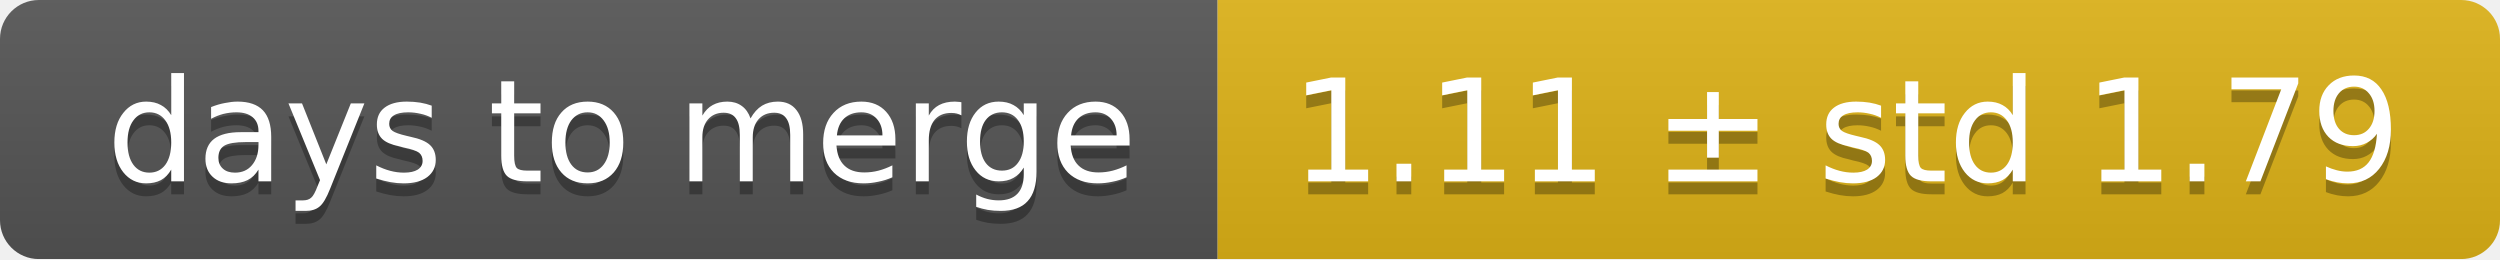
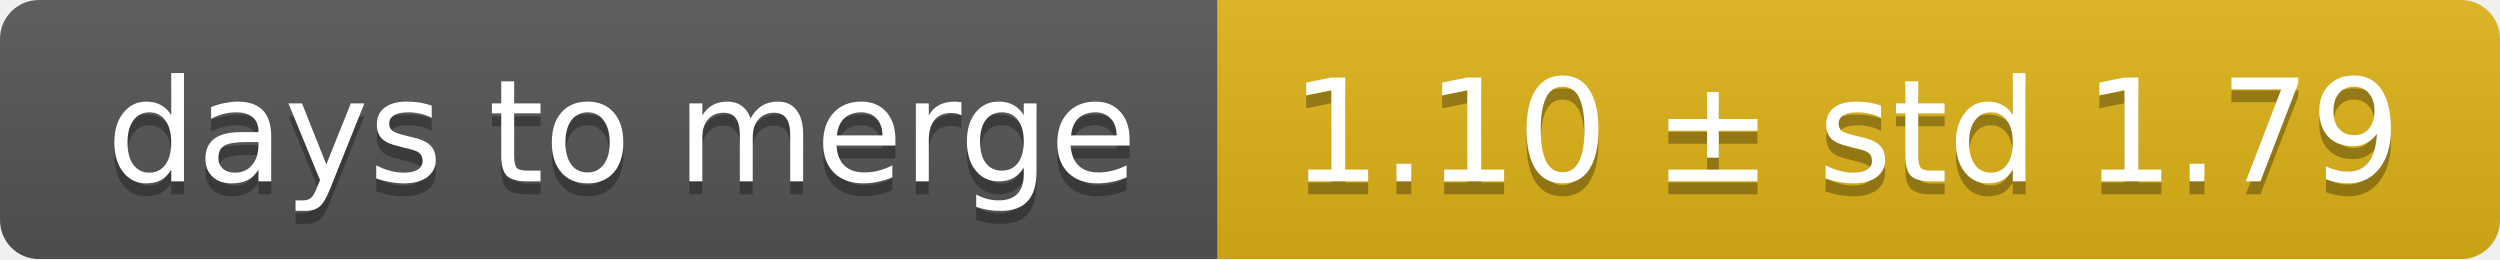
<svg xmlns="http://www.w3.org/2000/svg" width="193" height="20">
  <linearGradient id="smooth" x2="0" y2="100%">
    <stop offset="0" stop-color="#bbb" stop-opacity=".1" />
    <stop offset="1" stop-opacity=".1" />
  </linearGradient>
  <mask id="round">
    <rect width="193" height="20" rx="3" fill="#fff" />
  </mask>
  <g mask="url(#round)">
    <rect width="94" height="20" fill="#555" />
    <rect x="94" width="99" height="20" fill="#dfb317" />
    <rect width="193" height="20" fill="url(#smooth)" />
  </g>
  <g fill="#fff" text-anchor="middle" font-family="DejaVu Sans,Verdana,Geneva,sans-serif" font-size="11">
    <text x="48" y="15" fill="#010101" fill-opacity=".3">days to merge</text>
    <text x="48" y="14">days to merge</text>
-     <text x="142.5" y="15" fill="#010101" fill-opacity=".3">1.11 ± std 1.79</text>
-     <text x="142.5" y="14">1.11 ± std 1.79</text>
+     <text x="142.5" y="15" fill="#010101" fill-opacity=".3">1.10 ± std 1.79</text>
+     <text x="142.5" y="14">1.10 ± std 1.79</text>
  </g>
</svg>
